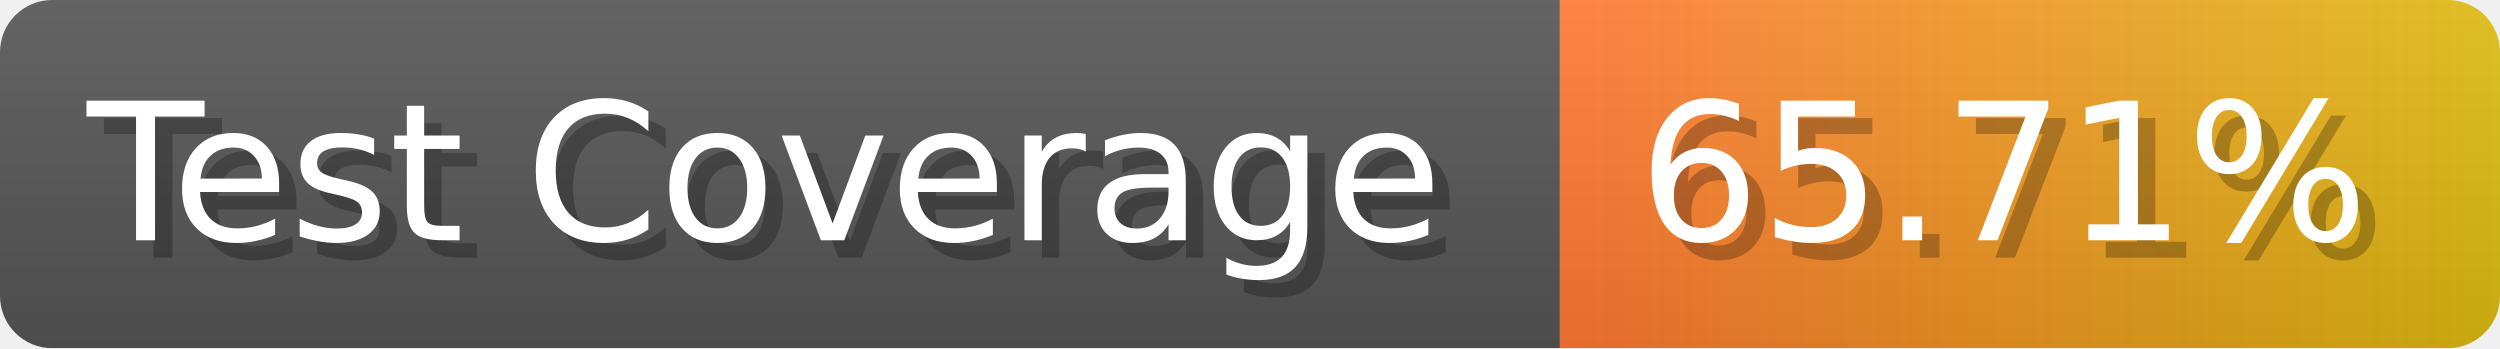
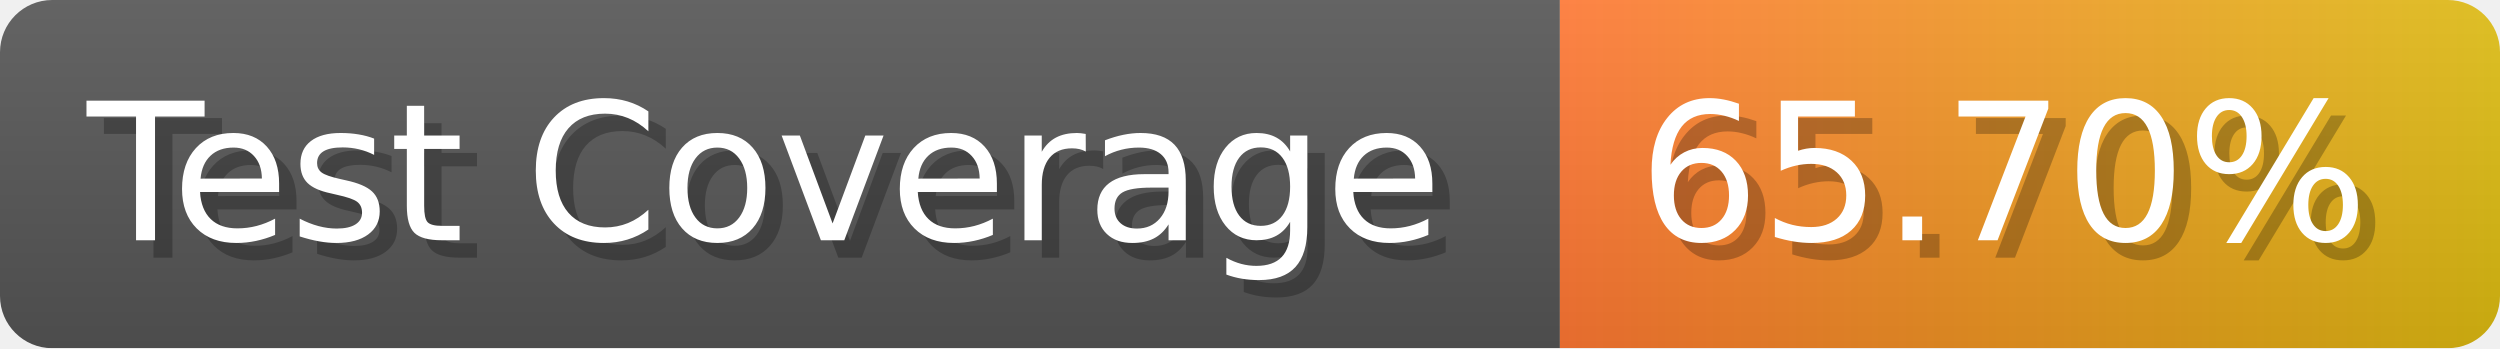
- <svg xmlns="http://www.w3.org/2000/svg" width="143.6" height="20" viewBox="0 0 1436 200" role="img" aria-label="Test Coverage: 65.71%">
+ <svg xmlns="http://www.w3.org/2000/svg" width="143.6" height="20" viewBox="0 0 1436 200" role="img" aria-label="Test Coverage: 65.70%">
  <linearGradient id="a" x2="0" y2="100%">
    <stop offset="0" stop-opacity=".1" stop-color="#EEE" />
    <stop offset="1" stop-opacity=".1" />
  </linearGradient>
  <mask id="m">
    <rect width="1436" height="200" rx="30" fill="#FFF" />
  </mask>
  <g mask="url(#m)">
    <rect width="896" height="200" fill="#555" />
    <rect width="540" height="200" fill="url(#x)" x="896" />
    <rect width="1436" height="200" fill="url(#a)" />
  </g>
  <g aria-hidden="true" fill="#fff" text-anchor="start" font-family="Verdana,DejaVu Sans,sans-serif" font-size="110">
    <text x="60" y="148" textLength="796" fill="#000" opacity="0.25">Test Coverage</text>
    <text x="50" y="138" textLength="796">Test Coverage</text>
-     <text x="951" y="148" textLength="440" fill="#000" opacity="0.25">65.71%</text>
-     <text x="941" y="138" textLength="440">65.71%</text>
+     <text x="951" y="148" textLength="440" fill="#000" opacity="0.25">65.70%</text>
+     <text x="941" y="138" textLength="440">65.70%</text>
  </g>
  <linearGradient id="x" x1="0%" y1="0%" x2="100%" y2="0%">
    <stop offset="0%" style="stop-color:#F73" />
    <stop offset="100%" style="stop-color:#DB1" />
  </linearGradient>
</svg>
